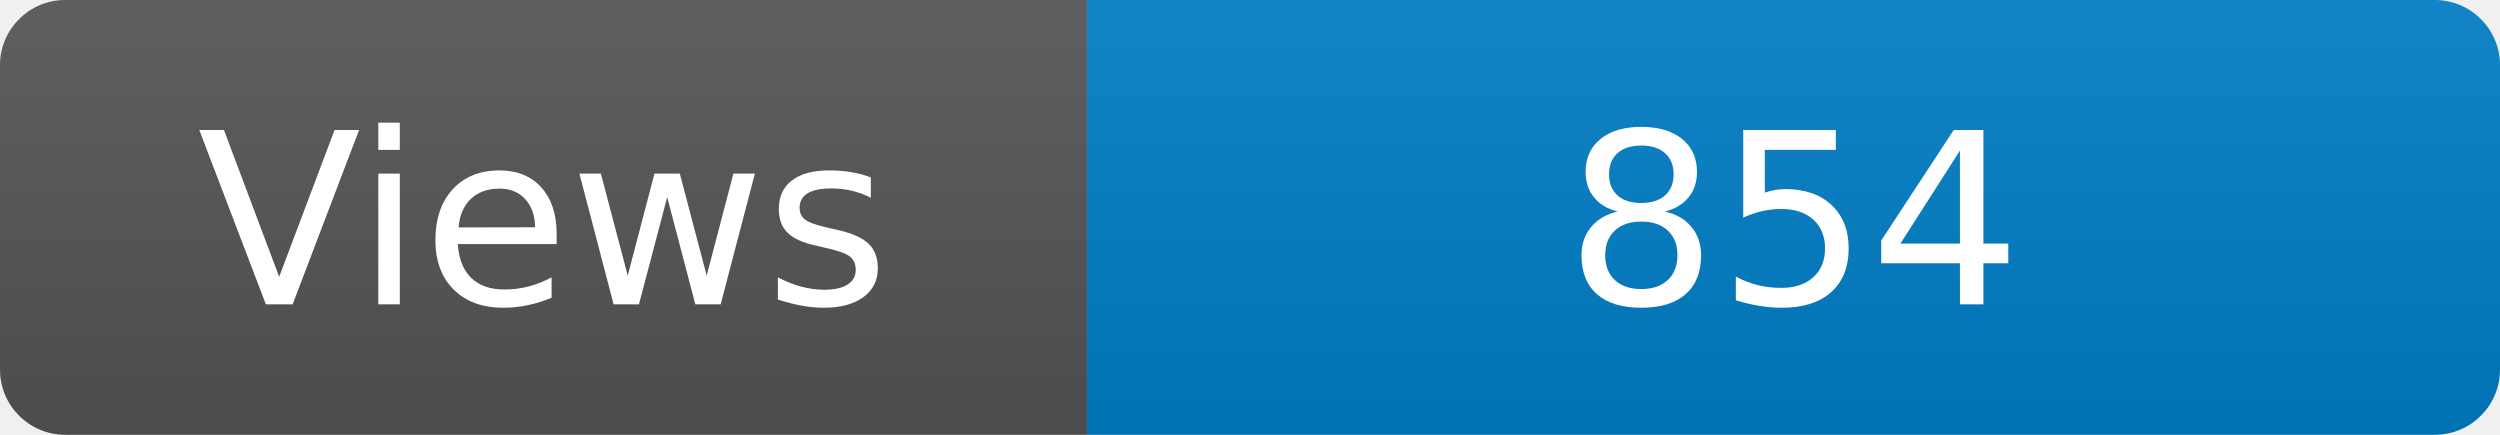
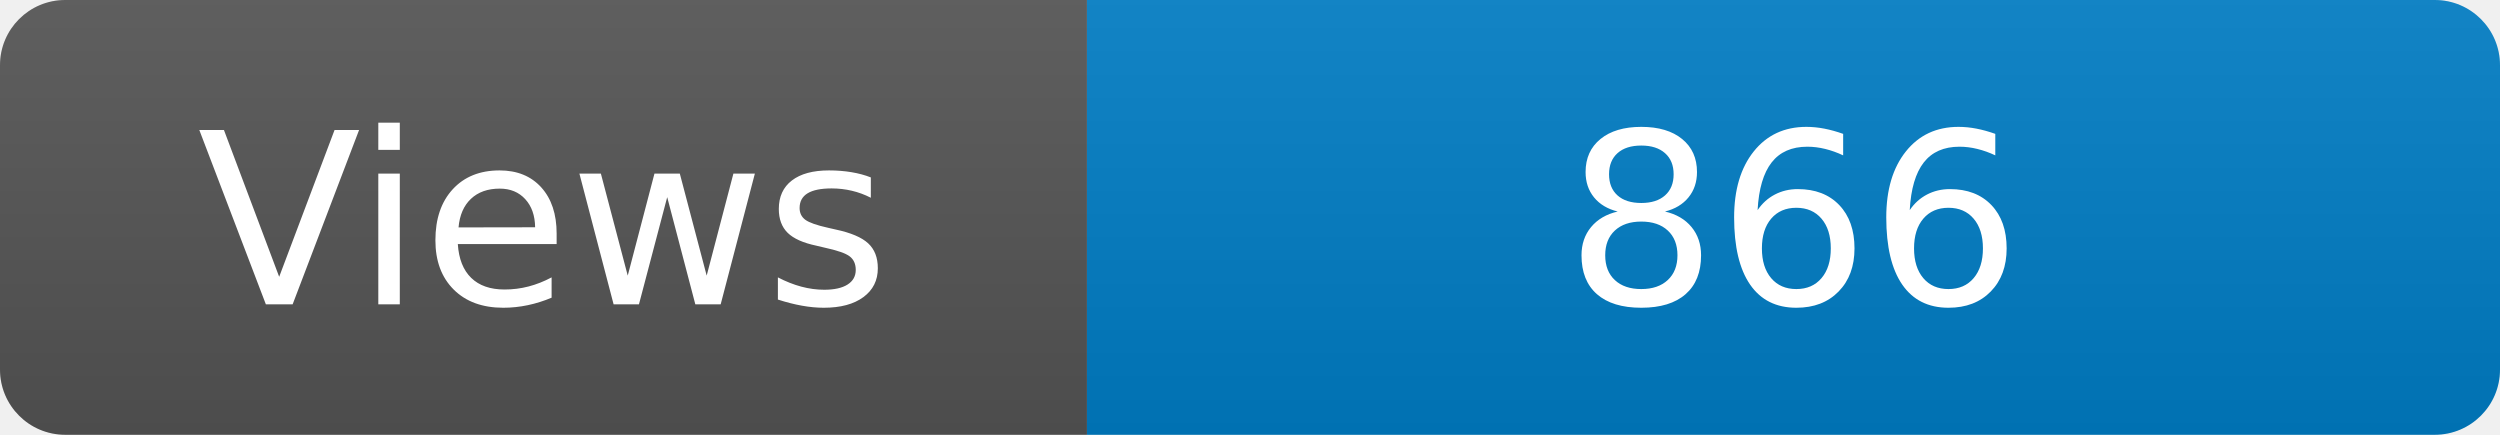
<svg xmlns="http://www.w3.org/2000/svg" width="115" height="20" role="img" aria-label="Maintained?: yes">
  <linearGradient id="s" x2="0" y2="100%">
    <stop offset="0" stop-color="#bbb" stop-opacity=".1" />
    <stop offset="1" stop-opacity=".1" />
  </linearGradient>
  <clipPath id="r">
    <rect width="115" height="20" rx="3" fill="#fff" />
  </clipPath>
  <g clip-path="url(#r)">
    <rect width="50" height="20" fill="#555" />
    <rect x="50" width="160" height="20" fill="#007ec6" />
    <rect width="115" height="20" fill="url(#s)" />
  </g>
  <g fill="#fff" text-anchor="middle" font-family="Verdana,Geneva,DejaVu Sans,sans-serif" font-size="110">
    <text x="250" y="140" transform="scale(.1)" fill="#fff">Views</text>
-     <text x="825" y="140" transform="scale(.1)" fill="#fff">854</text>
+     <text x="825" y="140" transform="scale(.1)" fill="#fff">866</text>
  </g>
</svg>
